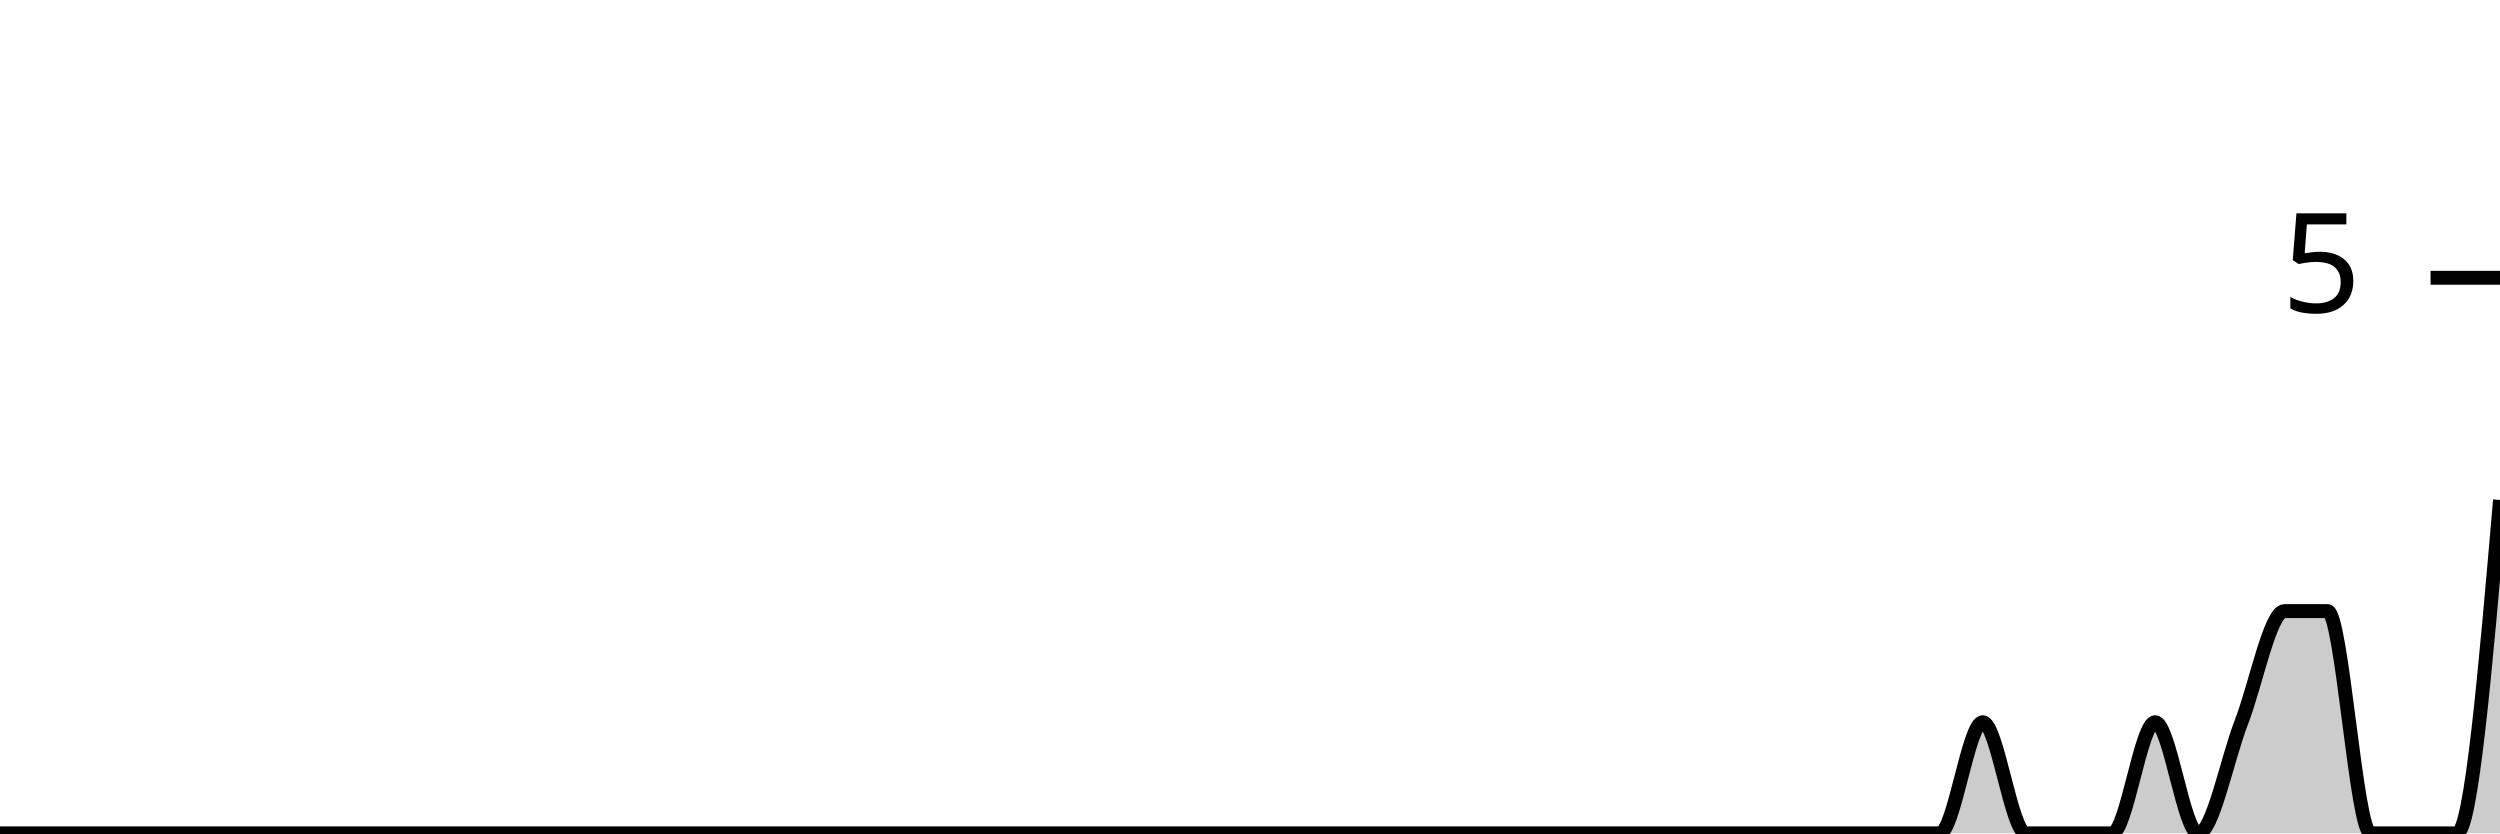
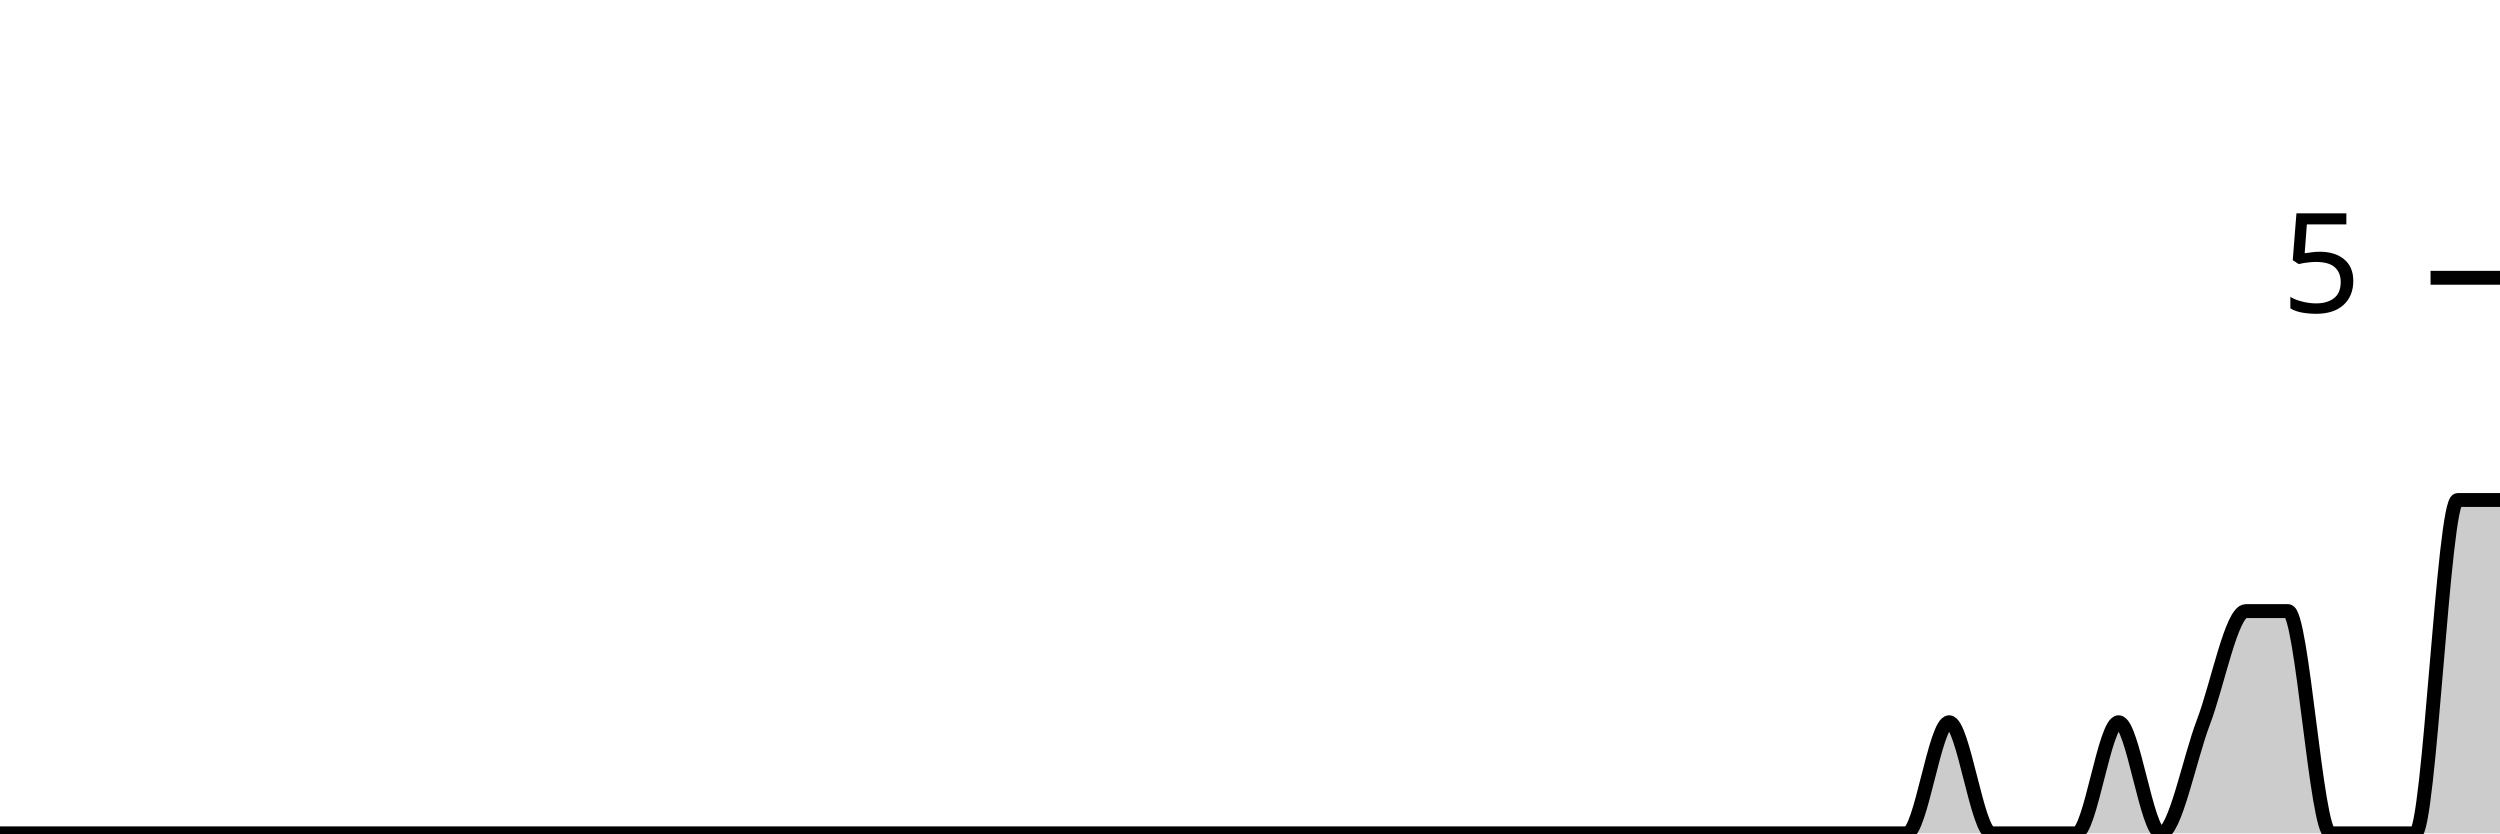
<svg xmlns="http://www.w3.org/2000/svg" viewBox="0 0 180 60">
  <g transform="translate(0,20)">
-     <path class="area" fill="rgba(0, 0, 0, 0.2)" d="M0,40C1.034,40,2.069,40,3.103,40C4.138,40,5.172,40,6.207,40C7.241,40,8.276,40,9.31,40C10.345,40,11.379,40,12.414,40C13.448,40,14.483,40,15.517,40C16.552,40,17.586,40,18.621,40C19.655,40,20.69,40,21.724,40C22.759,40,23.793,40,24.828,40C25.862,40,26.897,40,27.931,40C28.966,40,30,40,31.034,40C32.069,40,33.103,40,34.138,40C35.172,40,36.207,40,37.241,40C38.276,40,39.31,40,40.345,40C41.379,40,42.414,40,43.448,40C44.483,40,45.517,40,46.552,40C47.586,40,48.621,40,49.655,40C50.69,40,51.724,40,52.759,40C53.793,40,54.828,40,55.862,40C56.897,40,57.931,40,58.966,40C60,40,61.034,40,62.069,40C63.103,40,64.138,40,65.172,40C66.207,40,67.241,40,68.276,40C69.31,40,70.345,40,71.379,40C72.414,40,73.448,40,74.483,40C75.517,40,76.552,40,77.586,40C78.621,40,79.655,40,80.69,40C81.724,40,82.759,40,83.793,40C84.828,40,85.862,40,86.897,40C87.931,40,88.966,40,90,40C91.034,40,92.069,40,93.103,40C94.138,40,95.172,40,96.207,40C97.241,40,98.276,40,99.31,40C100.345,40,101.379,40,102.414,40C103.448,40,104.483,40,105.517,40C106.552,40,107.586,40,108.621,40C109.655,40,110.69,40,111.724,40C112.759,40,113.793,40,114.828,40C115.862,40,116.897,40,117.931,40C118.966,40,120,40,121.034,40C122.069,40,123.103,40,124.138,40C125.172,40,126.207,40,127.241,40C128.276,40,129.31,40,130.345,40C131.379,40,132.414,40,133.448,40C134.483,40,135.517,40,136.552,40C137.586,40,138.621,40,139.655,40C140.69,40,141.724,32,142.759,32C143.793,32,144.828,40,145.862,40C146.897,40,147.931,40,148.966,40C150,40,151.034,40,152.069,40C153.103,40,154.138,32,155.172,32C156.207,32,157.241,40,158.276,40C159.31,40,160.345,34.667,161.379,32C162.414,29.333,163.448,24,164.483,24C165.517,24,166.552,24,167.586,24C168.621,24,169.655,40,170.69,40C171.724,40,172.759,40,173.793,40C174.828,40,175.862,40,176.897,40C177.931,40,178.966,28,180,16L180,40C178.966,40,177.931,40,176.897,40C175.862,40,174.828,40,173.793,40C172.759,40,171.724,40,170.69,40C169.655,40,168.621,40,167.586,40C166.552,40,165.517,40,164.483,40C163.448,40,162.414,40,161.379,40C160.345,40,159.31,40,158.276,40C157.241,40,156.207,40,155.172,40C154.138,40,153.103,40,152.069,40C151.034,40,150,40,148.966,40C147.931,40,146.897,40,145.862,40C144.828,40,143.793,40,142.759,40C141.724,40,140.69,40,139.655,40C138.621,40,137.586,40,136.552,40C135.517,40,134.483,40,133.448,40C132.414,40,131.379,40,130.345,40C129.31,40,128.276,40,127.241,40C126.207,40,125.172,40,124.138,40C123.103,40,122.069,40,121.034,40C120,40,118.966,40,117.931,40C116.897,40,115.862,40,114.828,40C113.793,40,112.759,40,111.724,40C110.69,40,109.655,40,108.621,40C107.586,40,106.552,40,105.517,40C104.483,40,103.448,40,102.414,40C101.379,40,100.345,40,99.31,40C98.276,40,97.241,40,96.207,40C95.172,40,94.138,40,93.103,40C92.069,40,91.034,40,90,40C88.966,40,87.931,40,86.897,40C85.862,40,84.828,40,83.793,40C82.759,40,81.724,40,80.69,40C79.655,40,78.621,40,77.586,40C76.552,40,75.517,40,74.483,40C73.448,40,72.414,40,71.379,40C70.345,40,69.31,40,68.276,40C67.241,40,66.207,40,65.172,40C64.138,40,63.103,40,62.069,40C61.034,40,60,40,58.966,40C57.931,40,56.897,40,55.862,40C54.828,40,53.793,40,52.759,40C51.724,40,50.69,40,49.655,40C48.621,40,47.586,40,46.552,40C45.517,40,44.483,40,43.448,40C42.414,40,41.379,40,40.345,40C39.31,40,38.276,40,37.241,40C36.207,40,35.172,40,34.138,40C33.103,40,32.069,40,31.034,40C30,40,28.966,40,27.931,40C26.897,40,25.862,40,24.828,40C23.793,40,22.759,40,21.724,40C20.69,40,19.655,40,18.621,40C17.586,40,16.552,40,15.517,40C14.483,40,13.448,40,12.414,40C11.379,40,10.345,40,9.31,40C8.276,40,7.241,40,6.207,40C5.172,40,4.138,40,3.103,40C2.069,40,1.034,40,0,40Z" />
-     <path class="line" stroke="black" fill="none" d="M0,40C1.034,40,2.069,40,3.103,40C4.138,40,5.172,40,6.207,40C7.241,40,8.276,40,9.31,40C10.345,40,11.379,40,12.414,40C13.448,40,14.483,40,15.517,40C16.552,40,17.586,40,18.621,40C19.655,40,20.69,40,21.724,40C22.759,40,23.793,40,24.828,40C25.862,40,26.897,40,27.931,40C28.966,40,30,40,31.034,40C32.069,40,33.103,40,34.138,40C35.172,40,36.207,40,37.241,40C38.276,40,39.31,40,40.345,40C41.379,40,42.414,40,43.448,40C44.483,40,45.517,40,46.552,40C47.586,40,48.621,40,49.655,40C50.69,40,51.724,40,52.759,40C53.793,40,54.828,40,55.862,40C56.897,40,57.931,40,58.966,40C60,40,61.034,40,62.069,40C63.103,40,64.138,40,65.172,40C66.207,40,67.241,40,68.276,40C69.31,40,70.345,40,71.379,40C72.414,40,73.448,40,74.483,40C75.517,40,76.552,40,77.586,40C78.621,40,79.655,40,80.69,40C81.724,40,82.759,40,83.793,40C84.828,40,85.862,40,86.897,40C87.931,40,88.966,40,90,40C91.034,40,92.069,40,93.103,40C94.138,40,95.172,40,96.207,40C97.241,40,98.276,40,99.31,40C100.345,40,101.379,40,102.414,40C103.448,40,104.483,40,105.517,40C106.552,40,107.586,40,108.621,40C109.655,40,110.69,40,111.724,40C112.759,40,113.793,40,114.828,40C115.862,40,116.897,40,117.931,40C118.966,40,120,40,121.034,40C122.069,40,123.103,40,124.138,40C125.172,40,126.207,40,127.241,40C128.276,40,129.31,40,130.345,40C131.379,40,132.414,40,133.448,40C134.483,40,135.517,40,136.552,40C137.586,40,138.621,40,139.655,40C140.69,40,141.724,32,142.759,32C143.793,32,144.828,40,145.862,40C146.897,40,147.931,40,148.966,40C150,40,151.034,40,152.069,40C153.103,40,154.138,32,155.172,32C156.207,32,157.241,40,158.276,40C159.31,40,160.345,34.667,161.379,32C162.414,29.333,163.448,24,164.483,24C165.517,24,166.552,24,167.586,24C168.621,24,169.655,40,170.69,40C171.724,40,172.759,40,173.793,40C174.828,40,175.862,40,176.897,40C177.931,40,178.966,28,180,16" />
+     <path class="area" fill="rgba(0, 0, 0, 0.2)" d="M0,40C1.017,40,2.034,40,3.051,40C4.068,40,5.085,40,6.102,40C7.119,40,8.136,40,9.153,40C10.169,40,11.186,40,12.203,40C13.22,40,14.237,40,15.254,40C16.271,40,17.288,40,18.305,40C19.322,40,20.339,40,21.356,40C22.373,40,23.39,40,24.407,40C25.424,40,26.441,40,27.458,40C28.475,40,29.492,40,30.508,40C31.525,40,32.542,40,33.559,40C34.576,40,35.593,40,36.61,40C37.627,40,38.644,40,39.661,40C40.678,40,41.695,40,42.712,40C43.729,40,44.746,40,45.763,40C46.78,40,47.797,40,48.814,40C49.831,40,50.847,40,51.864,40C52.881,40,53.898,40,54.915,40C55.932,40,56.949,40,57.966,40C58.983,40,60,40,61.017,40C62.034,40,63.051,40,64.068,40C65.085,40,66.102,40,67.119,40C68.136,40,69.153,40,70.169,40C71.186,40,72.203,40,73.22,40C74.237,40,75.254,40,76.271,40C77.288,40,78.305,40,79.322,40C80.339,40,81.356,40,82.373,40C83.39,40,84.407,40,85.424,40C86.441,40,87.458,40,88.475,40C89.492,40,90.508,40,91.525,40C92.542,40,93.559,40,94.576,40C95.593,40,96.61,40,97.627,40C98.644,40,99.661,40,100.678,40C101.695,40,102.712,40,103.729,40C104.746,40,105.763,40,106.78,40C107.797,40,108.814,40,109.831,40C110.847,40,111.864,40,112.881,40C113.898,40,114.915,40,115.932,40C116.949,40,117.966,40,118.983,40C120,40,121.017,40,122.034,40C123.051,40,124.068,40,125.085,40C126.102,40,127.119,40,128.136,40C129.153,40,130.169,40,131.186,40C132.203,40,133.22,40,134.237,40C135.254,40,136.271,40,137.288,40C138.305,40,139.322,32,140.339,32C141.356,32,142.373,40,143.39,40C144.407,40,145.424,40,146.441,40C147.458,40,148.475,40,149.492,40C150.508,40,151.525,32,152.542,32C153.559,32,154.576,40,155.593,40C156.61,40,157.627,34.667,158.644,32C159.661,29.333,160.678,24,161.695,24C162.712,24,163.729,24,164.746,24C165.763,24,166.78,40,167.797,40C168.814,40,169.831,40,170.847,40C171.864,40,172.881,40,173.898,40C174.915,40,175.932,16,176.949,16C177.966,16,178.983,16,180,16L180,40C178.983,40,177.966,40,176.949,40C175.932,40,174.915,40,173.898,40C172.881,40,171.864,40,170.847,40C169.831,40,168.814,40,167.797,40C166.78,40,165.763,40,164.746,40C163.729,40,162.712,40,161.695,40C160.678,40,159.661,40,158.644,40C157.627,40,156.61,40,155.593,40C154.576,40,153.559,40,152.542,40C151.525,40,150.508,40,149.492,40C148.475,40,147.458,40,146.441,40C145.424,40,144.407,40,143.39,40C142.373,40,141.356,40,140.339,40C139.322,40,138.305,40,137.288,40C136.271,40,135.254,40,134.237,40C133.22,40,132.203,40,131.186,40C130.169,40,129.153,40,128.136,40C127.119,40,126.102,40,125.085,40C124.068,40,123.051,40,122.034,40C121.017,40,120,40,118.983,40C117.966,40,116.949,40,115.932,40C114.915,40,113.898,40,112.881,40C111.864,40,110.847,40,109.831,40C108.814,40,107.797,40,106.78,40C105.763,40,104.746,40,103.729,40C102.712,40,101.695,40,100.678,40C99.661,40,98.644,40,97.627,40C96.61,40,95.593,40,94.576,40C93.559,40,92.542,40,91.525,40C90.508,40,89.492,40,88.475,40C87.458,40,86.441,40,85.424,40C84.407,40,83.39,40,82.373,40C81.356,40,80.339,40,79.322,40C78.305,40,77.288,40,76.271,40C75.254,40,74.237,40,73.22,40C72.203,40,71.186,40,70.169,40C69.153,40,68.136,40,67.119,40C66.102,40,65.085,40,64.068,40C63.051,40,62.034,40,61.017,40C60,40,58.983,40,57.966,40C56.949,40,55.932,40,54.915,40C53.898,40,52.881,40,51.864,40C50.847,40,49.831,40,48.814,40C47.797,40,46.78,40,45.763,40C44.746,40,43.729,40,42.712,40C41.695,40,40.678,40,39.661,40C38.644,40,37.627,40,36.61,40C35.593,40,34.576,40,33.559,40C32.542,40,31.525,40,30.508,40C29.492,40,28.475,40,27.458,40C26.441,40,25.424,40,24.407,40C23.39,40,22.373,40,21.356,40C20.339,40,19.322,40,18.305,40C17.288,40,16.271,40,15.254,40C14.237,40,13.22,40,12.203,40C11.186,40,10.169,40,9.153,40C8.136,40,7.119,40,6.102,40C5.085,40,4.068,40,3.051,40C2.034,40,1.017,40,0,40Z" />
+     <path class="line" stroke="black" fill="none" d="M0,40C1.017,40,2.034,40,3.051,40C4.068,40,5.085,40,6.102,40C7.119,40,8.136,40,9.153,40C10.169,40,11.186,40,12.203,40C13.22,40,14.237,40,15.254,40C16.271,40,17.288,40,18.305,40C19.322,40,20.339,40,21.356,40C22.373,40,23.39,40,24.407,40C25.424,40,26.441,40,27.458,40C28.475,40,29.492,40,30.508,40C31.525,40,32.542,40,33.559,40C34.576,40,35.593,40,36.61,40C37.627,40,38.644,40,39.661,40C40.678,40,41.695,40,42.712,40C43.729,40,44.746,40,45.763,40C46.78,40,47.797,40,48.814,40C49.831,40,50.847,40,51.864,40C52.881,40,53.898,40,54.915,40C55.932,40,56.949,40,57.966,40C58.983,40,60,40,61.017,40C62.034,40,63.051,40,64.068,40C65.085,40,66.102,40,67.119,40C68.136,40,69.153,40,70.169,40C71.186,40,72.203,40,73.22,40C74.237,40,75.254,40,76.271,40C77.288,40,78.305,40,79.322,40C80.339,40,81.356,40,82.373,40C83.39,40,84.407,40,85.424,40C86.441,40,87.458,40,88.475,40C89.492,40,90.508,40,91.525,40C92.542,40,93.559,40,94.576,40C95.593,40,96.61,40,97.627,40C98.644,40,99.661,40,100.678,40C101.695,40,102.712,40,103.729,40C104.746,40,105.763,40,106.78,40C107.797,40,108.814,40,109.831,40C110.847,40,111.864,40,112.881,40C113.898,40,114.915,40,115.932,40C116.949,40,117.966,40,118.983,40C120,40,121.017,40,122.034,40C123.051,40,124.068,40,125.085,40C126.102,40,127.119,40,128.136,40C129.153,40,130.169,40,131.186,40C132.203,40,133.22,40,134.237,40C135.254,40,136.271,40,137.288,40C138.305,40,139.322,32,140.339,32C141.356,32,142.373,40,143.39,40C144.407,40,145.424,40,146.441,40C147.458,40,148.475,40,149.492,40C150.508,40,151.525,32,152.542,32C153.559,32,154.576,40,155.593,40C156.61,40,157.627,34.667,158.644,32C159.661,29.333,160.678,24,161.695,24C162.712,24,163.729,24,164.746,24C165.763,24,166.78,40,167.797,40C168.814,40,169.831,40,170.847,40C171.864,40,172.881,40,173.898,40C174.915,40,175.932,16,176.949,16C177.966,16,178.983,16,180,16" />
    <path class="axis-ceiling" stroke-width="1" stroke="black" fill="none" d="M175,0L180,0" />
    <text class="axis-ceiling-label" font-family="sans-serif" text-anchor="end" font-size="10px" x="170" y="2.5">5</text>
  </g>
</svg>
